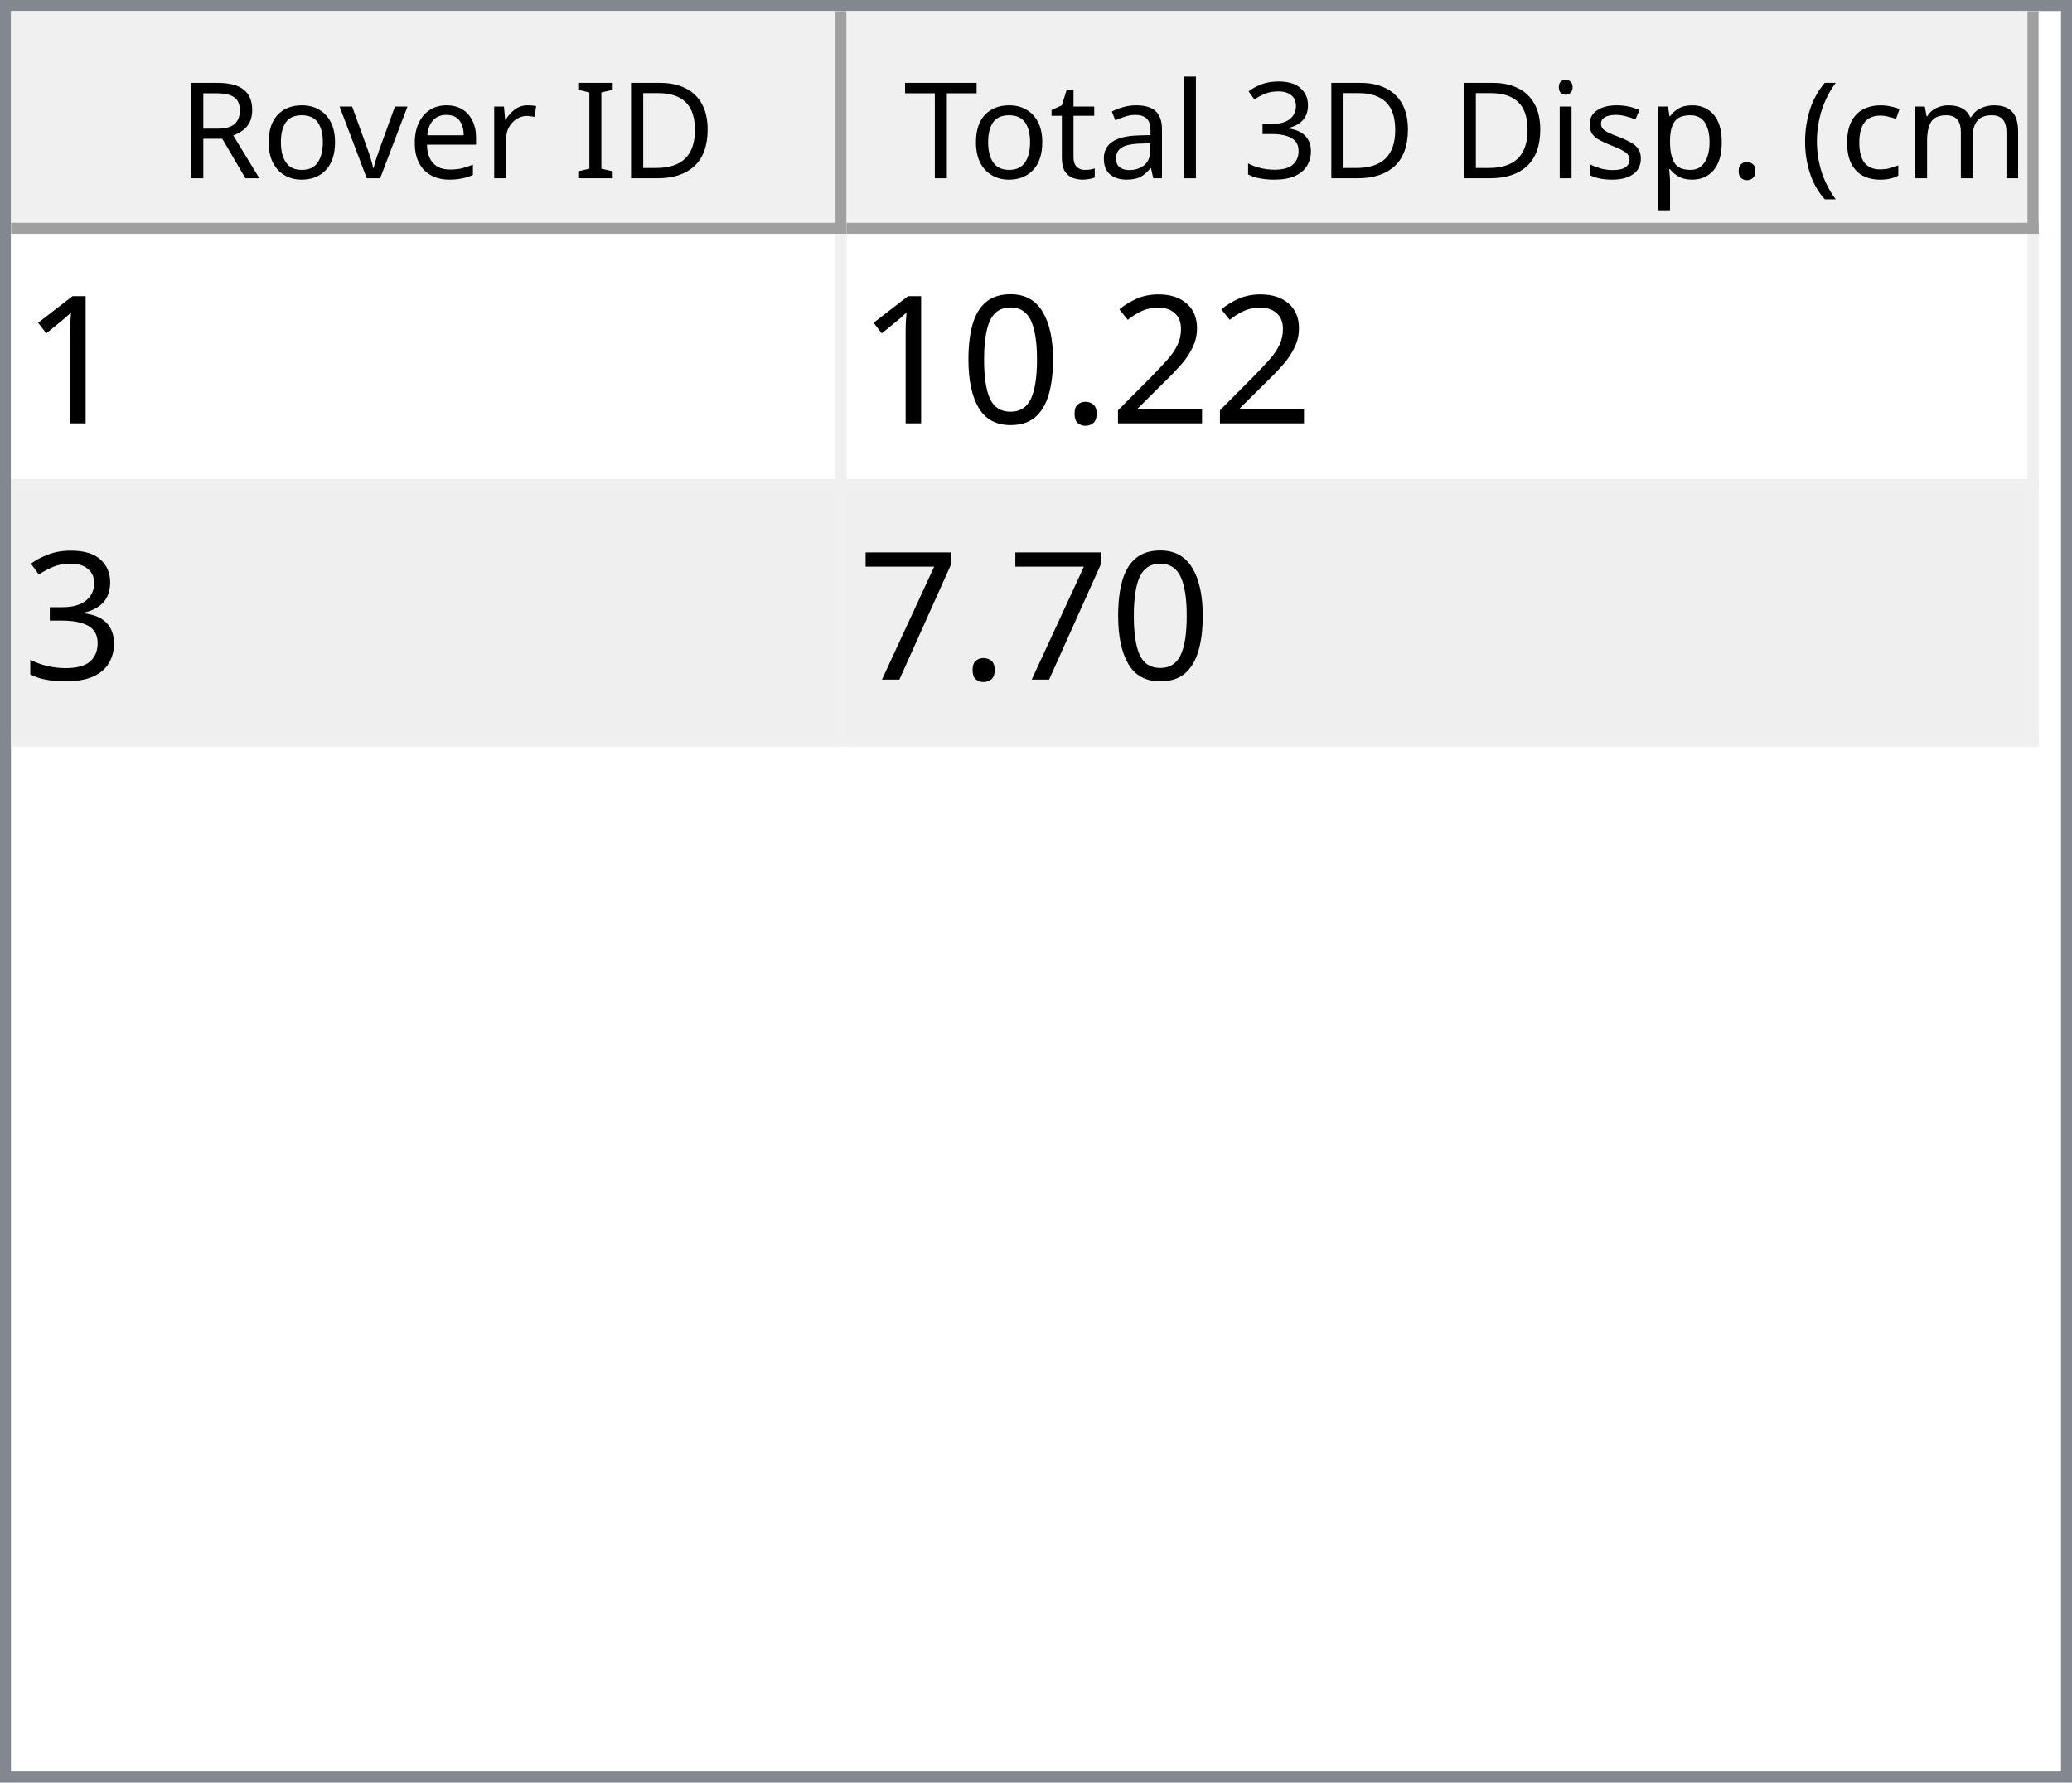
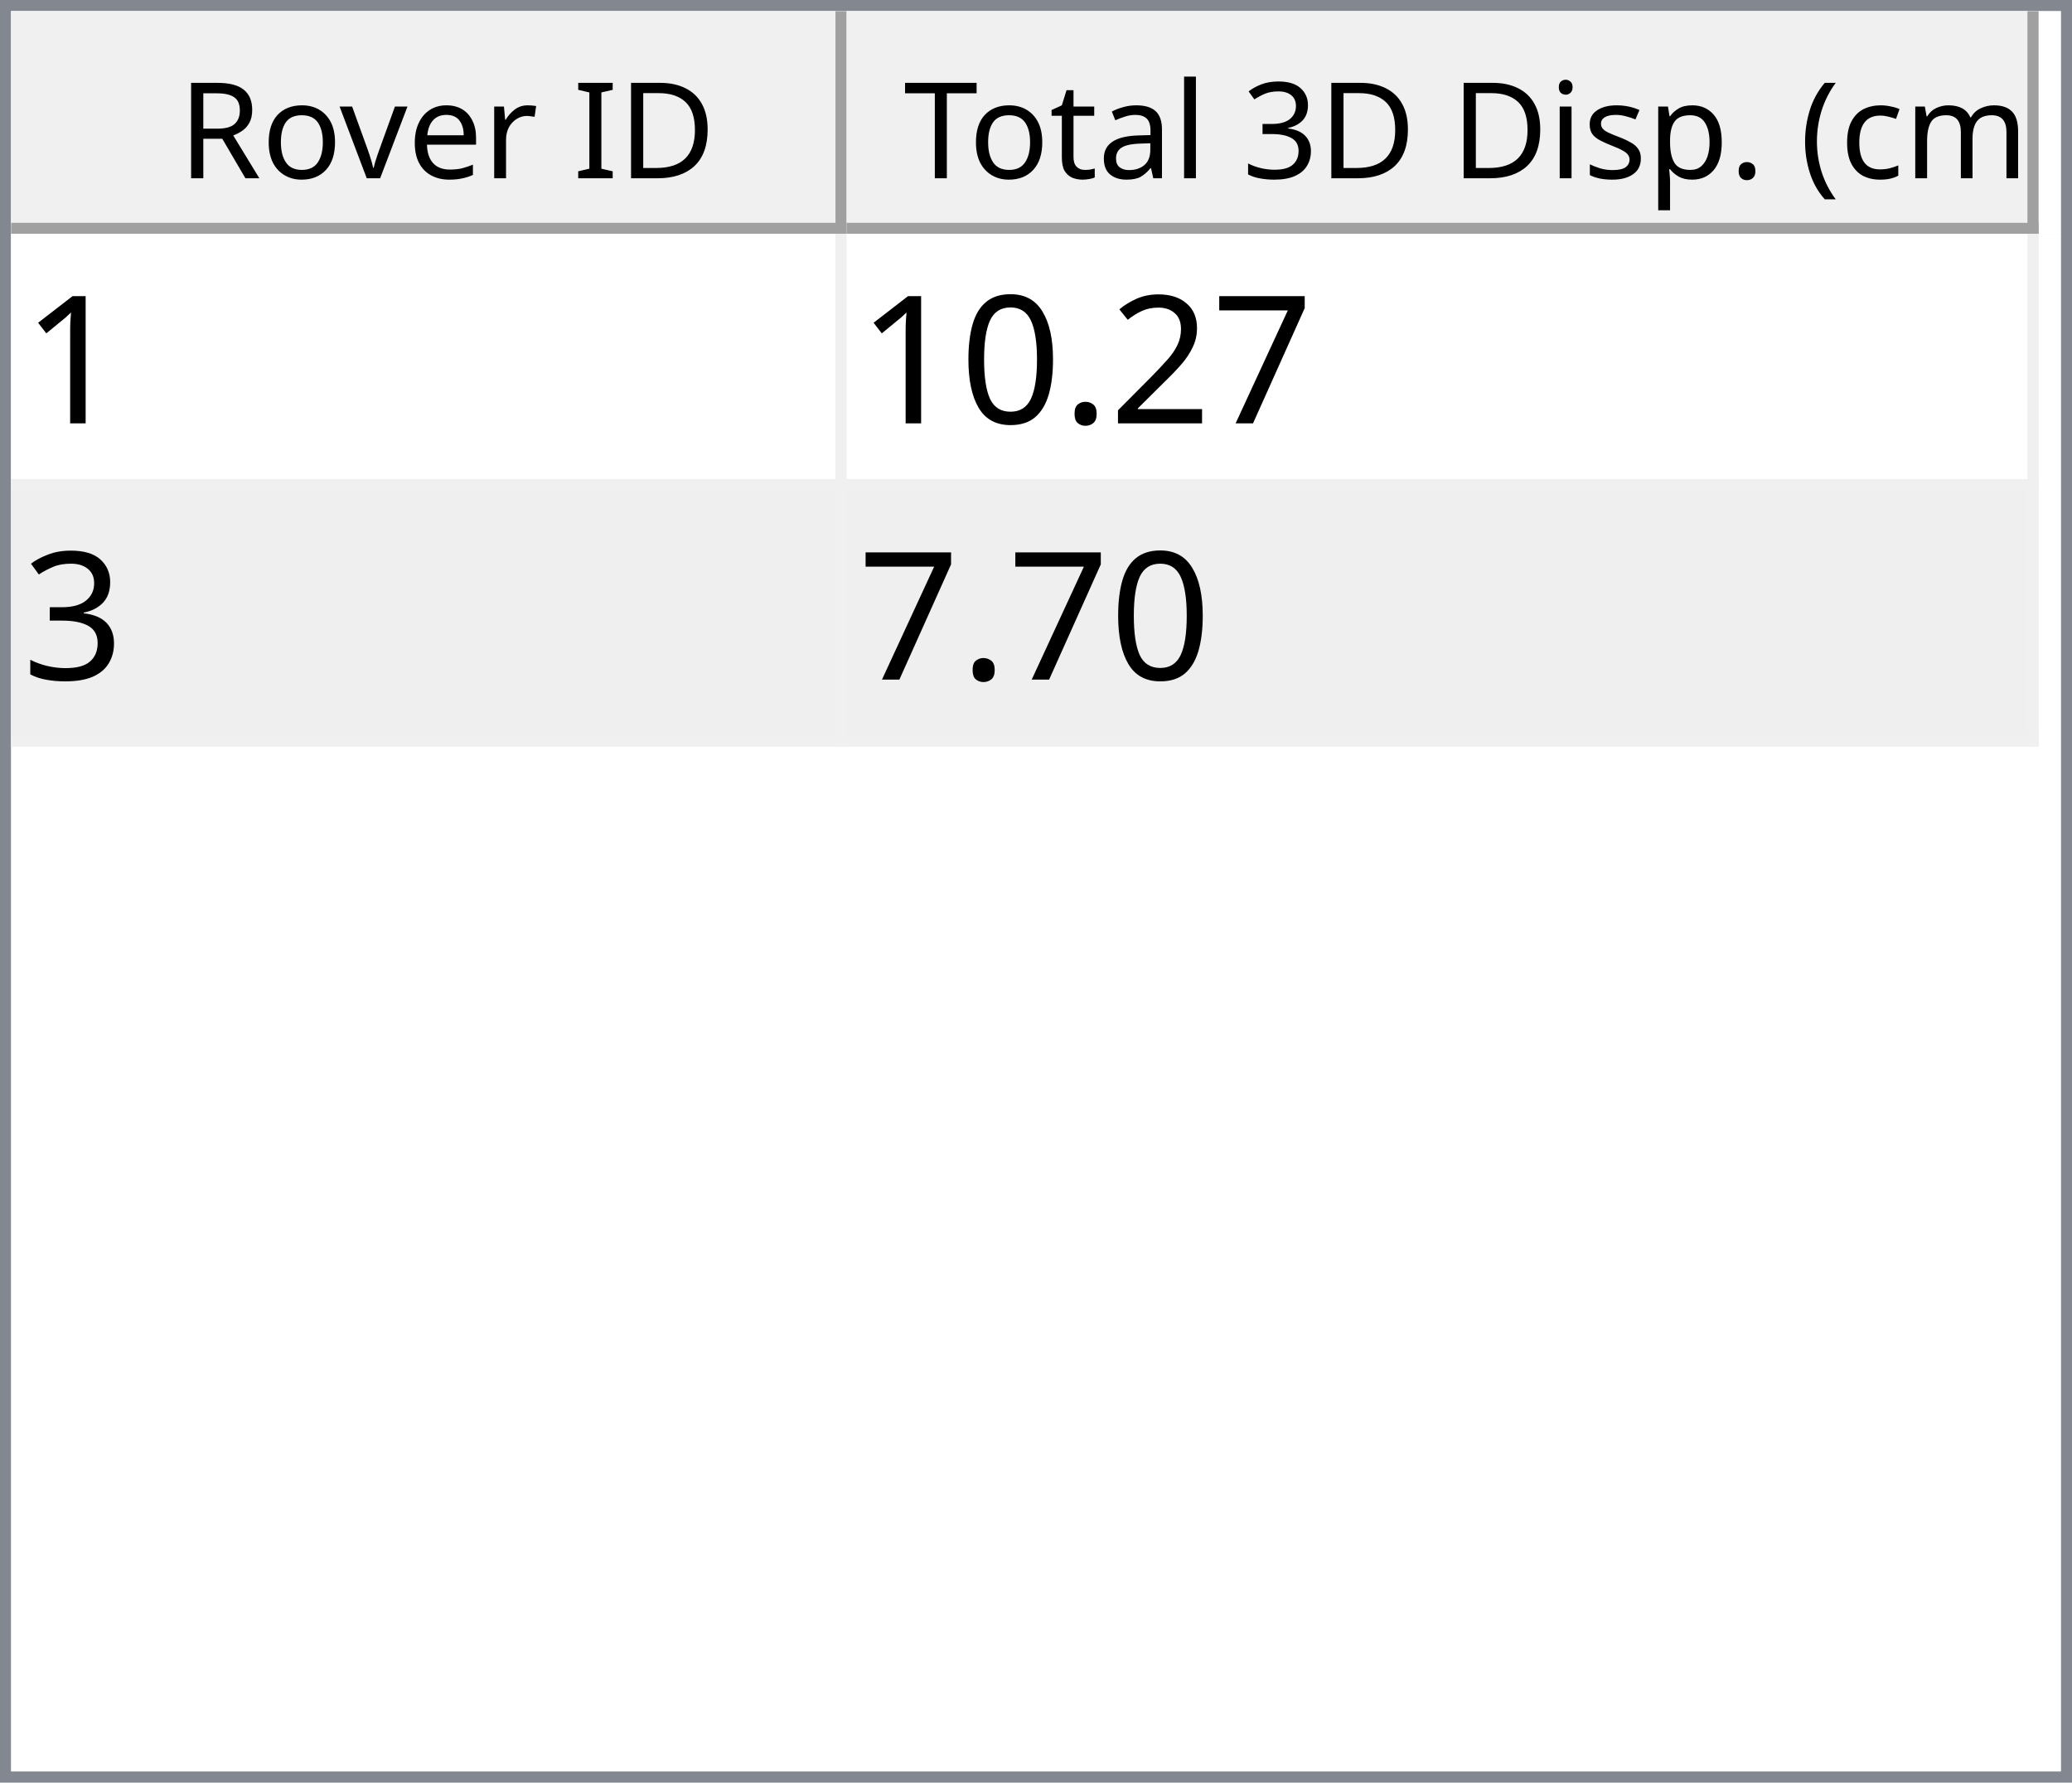
<svg xmlns="http://www.w3.org/2000/svg" style="fill-opacity:1; color-rendering:auto; color-interpolation:auto; text-rendering:auto; stroke:black; stroke-linecap:square; stroke-miterlimit:10; shape-rendering:auto; stroke-opacity:1; fill:black; stroke-dasharray:none; font-weight:normal; stroke-width:1; font-family:'Dialog'; font-style:normal; stroke-linejoin:miter; font-size:12px; stroke-dashoffset:0; image-rendering:auto;" width="186" height="160">
  <defs id="genericDefs" />
  <g>
    <defs id="defs1">
      <clipPath clipPathUnits="userSpaceOnUse" id="clipPath1">
        <path d="M0 0 L186 0 L186 160 L0 160 L0 0 Z" />
      </clipPath>
      <clipPath clipPathUnits="userSpaceOnUse" id="clipPath2">
        <path d="M0 0 L0 160 L186 160 L186 0 Z" />
      </clipPath>
      <clipPath clipPathUnits="userSpaceOnUse" id="clipPath3">
        <path d="M0 0 L0 20 L184 20 L184 0 Z" />
      </clipPath>
      <clipPath clipPathUnits="userSpaceOnUse" id="clipPath4">
        <path d="M0 0 L0 20 L75 20 L75 0 Z" />
      </clipPath>
      <clipPath clipPathUnits="userSpaceOnUse" id="clipPath5">
        <path d="M1 1 L1 19 L74 19 L74 1 Z" />
      </clipPath>
      <clipPath clipPathUnits="userSpaceOnUse" id="clipPath6">
        <path d="M0 0 L0 18 L73 18 L73 0 Z" />
      </clipPath>
      <clipPath clipPathUnits="userSpaceOnUse" id="clipPath7">
        <path d="M-0.5 -0.5 L-0.5 19.5 L74.5 19.5 L74.5 -0.5 Z" />
      </clipPath>
      <clipPath clipPathUnits="userSpaceOnUse" id="clipPath8">
        <path d="M0 0 L0 20 L107 20 L107 0 Z" />
      </clipPath>
      <clipPath clipPathUnits="userSpaceOnUse" id="clipPath9">
        <path d="M1 1 L1 19 L106 19 L106 1 Z" />
      </clipPath>
      <clipPath clipPathUnits="userSpaceOnUse" id="clipPath10">
        <path d="M0 0 L0 18 L105 18 L105 0 Z" />
      </clipPath>
      <clipPath clipPathUnits="userSpaceOnUse" id="clipPath11">
        <path d="M-0.5 -0.5 L-0.5 19.5 L106.5 19.5 L106.5 -0.5 Z" />
      </clipPath>
      <clipPath clipPathUnits="userSpaceOnUse" id="clipPath12">
        <path d="M0 0 L0 138 L184 138 L184 0 Z" />
      </clipPath>
      <clipPath clipPathUnits="userSpaceOnUse" id="clipPath13">
        <path d="M0 0 L0 46 L182 46 L182 0 Z" />
      </clipPath>
      <clipPath clipPathUnits="userSpaceOnUse" id="clipPath14">
        <path d="M-0.5 -0.5 L-0.5 45.5 L181.5 45.5 L181.5 -0.5 Z" />
      </clipPath>
      <clipPath clipPathUnits="userSpaceOnUse" id="clipPath15">
        <path d="M0 0 L0 22 L74 22 L74 0 Z" />
      </clipPath>
      <clipPath clipPathUnits="userSpaceOnUse" id="clipPath16">
        <path d="M0 0 L0 22 L106 22 L106 0 Z" />
      </clipPath>
      <font horiz-adv-x="64.551" id="font1">
        <font-face ascent="107.91" descent="25.098" units-per-em="100" style="font-style:normal; font-family:Segoe UI; font-weight:normal;" />
        <missing-glyph horiz-adv-x="64.551" d="M8.109 0 L8.109 68.266 L56.453 68.266 L56.453 0 L8.109 0 ZM15.328 7.234 L49.219 7.234 L49.219 61.031 L15.328 61.031 L15.328 7.234 Z" />
        <glyph unicode="D" horiz-adv-x="70.117" d="M9.188 0 L9.188 70.016 L28.516 70.016 Q65.531 70.016 65.531 35.891 Q65.531 19.672 55.25 9.836 Q44.969 0 27.734 0 L9.188 0 ZM17.391 62.594 L17.391 7.422 L27.828 7.422 Q41.609 7.422 49.273 14.797 Q56.938 22.172 56.938 35.688 Q56.938 62.594 28.328 62.594 L17.391 62.594 Z" />
        <glyph unicode="I" horiz-adv-x="26.611" d="M17.391 0 L9.188 0 L9.188 70.016 L17.391 70.016 L17.391 0 Z" />
        <glyph unicode=" " horiz-adv-x="27.393" d="" />
        <glyph unicode="r" horiz-adv-x="34.766" d="M34.188 41.891 Q32.078 43.5 28.125 43.5 Q23 43.5 19.555 38.672 Q16.109 33.844 16.109 25.484 L16.109 0 L8.109 0 L8.109 50 L16.109 50 L16.109 39.703 L16.312 39.703 Q18.016 44.969 21.531 47.922 Q25.047 50.875 29.391 50.875 Q32.516 50.875 34.188 50.203 L34.188 41.891 Z" />
        <glyph unicode="e" horiz-adv-x="52.295" d="M48.297 23 L12.984 23 Q13.188 14.656 17.484 10.109 Q21.781 5.562 29.297 5.562 Q37.75 5.562 44.828 11.141 L44.828 3.609 Q38.234 -1.172 27.391 -1.172 Q16.797 -1.172 10.742 5.641 Q4.688 12.453 4.688 24.812 Q4.688 36.469 11.305 43.82 Q17.922 51.172 27.734 51.172 Q37.547 51.172 42.922 44.828 Q48.297 38.484 48.297 27.203 L48.297 23 ZM40.094 29.781 Q40.047 36.719 36.75 40.578 Q33.453 44.438 27.594 44.438 Q21.922 44.438 17.969 40.383 Q14.016 36.328 13.094 29.781 L40.094 29.781 Z" />
        <glyph unicode="v" horiz-adv-x="47.9" d="M47.406 50 L27.484 0 L19.625 0 L0.688 50 L9.469 50 L22.172 13.672 Q23.578 9.672 23.922 6.688 L24.125 6.688 Q24.609 10.453 25.688 13.484 L38.969 50 L47.406 50 Z" />
        <glyph unicode="o" horiz-adv-x="58.594" d="M29 -1.172 Q17.922 -1.172 11.305 5.836 Q4.688 12.844 4.688 24.422 Q4.688 37.016 11.57 44.094 Q18.453 51.172 30.172 51.172 Q41.359 51.172 47.633 44.289 Q53.906 37.406 53.906 25.203 Q53.906 13.234 47.141 6.031 Q40.375 -1.172 29 -1.172 ZM29.594 44.438 Q21.875 44.438 17.383 39.188 Q12.891 33.938 12.891 24.703 Q12.891 15.828 17.43 10.695 Q21.969 5.562 29.594 5.562 Q37.359 5.562 41.531 10.594 Q45.703 15.625 45.703 24.906 Q45.703 34.281 41.531 39.359 Q37.359 44.438 29.594 44.438 Z" />
        <glyph unicode="R" horiz-adv-x="59.814" d="M59.375 0 L49.609 0 L37.891 19.625 Q36.281 22.359 34.766 24.289 Q33.25 26.219 31.664 27.438 Q30.078 28.656 28.25 29.219 Q26.422 29.781 24.125 29.781 L17.391 29.781 L17.391 0 L9.188 0 L9.188 70.016 L30.078 70.016 Q34.672 70.016 38.555 68.867 Q42.438 67.719 45.289 65.375 Q48.141 63.031 49.758 59.547 Q51.375 56.062 51.375 51.375 Q51.375 47.703 50.273 44.656 Q49.172 41.609 47.148 39.211 Q45.125 36.812 42.266 35.133 Q39.406 33.453 35.844 32.516 L35.844 32.328 Q37.594 31.547 38.891 30.547 Q40.188 29.547 41.359 28.18 Q42.531 26.812 43.68 25.078 Q44.828 23.344 46.234 21.047 L59.375 0 ZM17.391 62.594 L17.391 37.203 L28.516 37.203 Q31.594 37.203 34.203 38.133 Q36.812 39.062 38.719 40.797 Q40.625 42.531 41.703 45.047 Q42.781 47.562 42.781 50.688 Q42.781 56.297 39.141 59.445 Q35.5 62.594 28.609 62.594 L17.391 62.594 Z" />
        <glyph unicode=")" horiz-adv-x="30.176" d="M8.297 -15.922 L1.172 -15.922 Q16.406 2.344 16.406 26.812 Q16.406 51.469 1.078 70.016 L8.297 70.016 Q23.531 52.156 23.531 26.703 Q23.531 1.375 8.297 -15.922 Z" />
        <glyph unicode="m" horiz-adv-x="86.133" d="M79.109 0 L71.094 0 L71.094 28.719 Q71.094 37.016 68.531 40.727 Q65.969 44.438 59.906 44.438 Q54.781 44.438 51.195 39.75 Q47.609 35.062 47.609 28.516 L47.609 0 L39.594 0 L39.594 29.688 Q39.594 44.438 28.219 44.438 Q22.953 44.438 19.531 40.016 Q16.109 35.594 16.109 28.516 L16.109 0 L8.109 0 L8.109 50 L16.109 50 L16.109 42.094 L16.312 42.094 Q21.625 51.172 31.844 51.172 Q36.969 51.172 40.773 48.312 Q44.578 45.453 46 40.828 Q51.562 51.172 62.594 51.172 Q79.109 51.172 79.109 30.812 L79.109 0 Z" />
        <glyph unicode="c" horiz-adv-x="46.191" d="M42.188 2.297 Q36.422 -1.172 28.516 -1.172 Q17.828 -1.172 11.258 5.789 Q4.688 12.75 4.688 23.828 Q4.688 36.188 11.766 43.68 Q18.844 51.172 30.672 51.172 Q37.25 51.172 42.281 48.734 L42.281 40.531 Q36.719 44.438 30.375 44.438 Q22.703 44.438 17.797 38.945 Q12.891 33.453 12.891 24.516 Q12.891 15.719 17.508 10.641 Q22.125 5.562 29.891 5.562 Q36.422 5.562 42.188 9.906 L42.188 2.297 Z" />
        <glyph unicode="(" horiz-adv-x="30.176" d="M29.109 -15.922 L21.969 -15.922 Q6.844 1.375 6.844 26.703 Q6.844 52.156 21.969 70.016 L29.203 70.016 Q13.875 51.469 13.875 26.812 Q13.875 2.344 29.109 -15.922 Z" />
        <glyph unicode="." horiz-adv-x="21.68" d="M10.891 -1.078 Q8.641 -1.078 7.055 0.539 Q5.469 2.156 5.469 4.391 Q5.469 6.641 7.055 8.273 Q8.641 9.906 10.891 9.906 Q13.188 9.906 14.797 8.273 Q16.406 6.641 16.406 4.391 Q16.406 2.156 14.797 0.539 Q13.188 -1.078 10.891 -1.078 Z" />
        <glyph unicode="p" horiz-adv-x="58.789" d="M16.312 7.234 L16.109 7.234 L16.109 -23 L8.109 -23 L8.109 50 L16.109 50 L16.109 41.219 L16.312 41.219 Q22.219 51.172 33.594 51.172 Q43.266 51.172 48.688 44.461 Q54.109 37.75 54.109 26.469 Q54.109 13.922 48 6.375 Q41.891 -1.172 31.297 -1.172 Q21.578 -1.172 16.312 7.234 ZM16.109 27.391 L16.109 20.406 Q16.109 14.203 20.141 9.883 Q24.172 5.562 30.375 5.562 Q37.641 5.562 41.773 11.133 Q45.906 16.703 45.906 26.609 Q45.906 34.969 42.047 39.703 Q38.188 44.438 31.594 44.438 Q24.609 44.438 20.359 39.578 Q16.109 34.719 16.109 27.391 Z" />
        <glyph unicode="s" horiz-adv-x="42.432" d="M5.078 1.812 L5.078 10.406 Q11.625 5.562 19.484 5.562 Q30.031 5.562 30.031 12.594 Q30.031 14.594 29.125 15.992 Q28.219 17.391 26.68 18.461 Q25.141 19.531 23.07 20.383 Q21 21.234 18.609 22.172 Q15.281 23.484 12.766 24.828 Q10.25 26.172 8.57 27.859 Q6.891 29.547 6.031 31.695 Q5.172 33.844 5.172 36.719 Q5.172 40.234 6.789 42.945 Q8.406 45.656 11.086 47.484 Q13.766 49.312 17.211 50.242 Q20.656 51.172 24.312 51.172 Q30.812 51.172 35.938 48.922 L35.938 40.828 Q30.422 44.438 23.25 44.438 Q21 44.438 19.195 43.922 Q17.391 43.406 16.094 42.477 Q14.797 41.547 14.086 40.258 Q13.375 38.969 13.375 37.406 Q13.375 35.453 14.086 34.133 Q14.797 32.812 16.164 31.789 Q17.531 30.766 19.484 29.938 Q21.438 29.109 23.922 28.125 Q27.25 26.859 29.883 25.516 Q32.516 24.172 34.375 22.484 Q36.234 20.797 37.234 18.602 Q38.234 16.406 38.234 13.375 Q38.234 9.672 36.602 6.938 Q34.969 4.203 32.234 2.398 Q29.5 0.594 25.93 -0.289 Q22.359 -1.172 18.453 -1.172 Q10.75 -1.172 5.078 1.812 Z" />
        <glyph unicode="i" horiz-adv-x="24.219" d="M12.203 62.703 Q10.062 62.703 8.547 64.164 Q7.031 65.625 7.031 67.875 Q7.031 70.125 8.547 71.609 Q10.062 73.094 12.203 73.094 Q14.406 73.094 15.945 71.609 Q17.484 70.125 17.484 67.875 Q17.484 65.719 15.945 64.211 Q14.406 62.703 12.203 62.703 ZM16.109 0 L8.109 0 L8.109 50 L16.109 50 L16.109 0 Z" />
        <glyph unicode="3" horiz-adv-x="53.906" d="M46.531 19.828 Q46.531 15.094 44.75 11.211 Q42.969 7.328 39.719 4.57 Q36.469 1.812 31.93 0.297 Q27.391 -1.219 21.922 -1.219 Q11.922 -1.219 6 2.594 L6 11.188 Q13.094 5.609 22.219 5.609 Q25.875 5.609 28.828 6.539 Q31.781 7.469 33.906 9.227 Q36.031 10.984 37.18 13.477 Q38.328 15.969 38.328 19.094 Q38.328 32.812 18.797 32.812 L12.984 32.812 L12.984 39.594 L18.5 39.594 Q35.797 39.594 35.797 52.484 Q35.797 64.406 22.609 64.406 Q15.188 64.406 8.688 59.422 L8.688 67.188 Q15.375 71.188 24.609 71.188 Q29 71.188 32.57 69.969 Q36.141 68.75 38.68 66.555 Q41.219 64.359 42.609 61.281 Q44 58.203 44 54.5 Q44 40.672 30.031 36.719 L30.031 36.531 Q33.594 36.141 36.625 34.797 Q39.656 33.453 41.852 31.305 Q44.047 29.156 45.289 26.25 Q46.531 23.344 46.531 19.828 Z" />
        <glyph unicode="l" horiz-adv-x="24.219" d="M16.109 0 L8.109 0 L8.109 74.031 L16.109 74.031 L16.109 0 Z" />
        <glyph unicode="a" horiz-adv-x="50.879" d="M43.891 0 L35.891 0 L35.891 7.812 L35.688 7.812 Q30.469 -1.172 20.312 -1.172 Q12.844 -1.172 8.617 2.781 Q4.391 6.734 4.391 13.281 Q4.391 27.297 20.906 29.594 L35.891 31.688 Q35.891 44.438 25.594 44.438 Q16.547 44.438 9.281 38.281 L9.281 46.484 Q16.656 51.172 26.266 51.172 Q43.891 51.172 43.891 32.516 L43.891 0 ZM35.891 25.297 L23.828 23.641 Q18.266 22.859 15.43 20.875 Q12.594 18.891 12.594 13.875 Q12.594 10.203 15.211 7.883 Q17.828 5.562 22.172 5.562 Q28.125 5.562 32.008 9.742 Q35.891 13.922 35.891 20.312 L35.891 25.297 Z" />
        <glyph unicode="t" horiz-adv-x="33.887" d="M31.297 0.484 Q28.469 -1.078 23.828 -1.078 Q10.688 -1.078 10.688 13.578 L10.688 43.172 L2.094 43.172 L2.094 50 L10.688 50 L10.688 62.203 L18.703 64.797 L18.703 50 L31.297 50 L31.297 43.172 L18.703 43.172 L18.703 14.984 Q18.703 9.969 20.414 7.82 Q22.125 5.672 26.078 5.672 Q29.109 5.672 31.297 7.328 L31.297 0.484 Z" />
        <glyph unicode="T" horiz-adv-x="52.393" d="M50.594 62.594 L30.375 62.594 L30.375 0 L22.172 0 L22.172 62.594 L2 62.594 L2 70.016 L50.594 70.016 L50.594 62.594 Z" />
      </font>
      <font horiz-adv-x="75.0" id="font2">
        <font-face ascent="100.537" descent="21.973" units-per-em="100" style="font-style:normal; font-family:sans-serif; font-weight:normal;" />
        <missing-glyph horiz-adv-x="75.0" d="M12.5 0 L12.5 62.5 L62.5 62.5 L62.5 0 L12.5 0 ZM14.062 1.562 L60.938 1.562 L60.938 60.938 L14.062 60.938 L14.062 1.562 Z" />
        <glyph unicode="1" horiz-adv-x="55.615" d="M37.25 0 L28.469 0 L28.469 56 Q25.297 52.984 20.141 49.953 Q14.984 46.922 10.891 45.406 L10.891 53.906 Q18.266 57.375 23.781 62.305 Q29.297 67.234 31.594 71.875 L37.25 71.875 L37.25 0 Z" />
+         <glyph unicode="7" horiz-adv-x="55.615" d="M4.734 62.203 L4.734 70.656 L51.078 70.656 L51.078 63.812 Q44.234 56.547 37.523 44.484 Q30.812 32.422 27.156 19.672 Q24.516 10.688 23.781 0 L14.75 0 Q14.891 8.453 18.062 20.414 Q21.234 32.375 27.172 43.484 Q33.109 54.594 39.797 62.203 L4.734 62.203 Z" />
        <glyph unicode="2" horiz-adv-x="55.615" d="M50.344 8.453 L50.344 0 L3.031 0 Q2.938 3.172 4.047 6.109 Q5.859 10.938 9.836 15.625 Q13.812 20.312 21.344 26.469 Q33.016 36.031 37.117 41.625 Q41.219 47.219 41.219 52.203 Q41.219 57.422 37.477 61.008 Q33.734 64.594 27.734 64.594 Q21.391 64.594 17.578 60.789 Q13.766 56.984 13.719 50.25 L4.688 51.172 Q5.609 61.281 11.664 66.578 Q17.719 71.875 27.938 71.875 Q38.234 71.875 44.242 66.164 Q50.25 60.453 50.25 52 Q50.25 47.703 48.492 43.555 Q46.734 39.406 42.656 34.812 Q38.578 30.219 29.109 22.219 Q21.188 15.578 18.945 13.211 Q16.703 10.844 15.234 8.453 L50.344 8.453 Z" />
        <glyph unicode="." horiz-adv-x="27.783" d="M9.078 0 L9.078 10.016 L19.094 10.016 L19.094 0 L9.078 0 Z" />
        <glyph unicode="0" horiz-adv-x="55.615" d="M4.156 35.297 Q4.156 48 6.766 55.742 Q9.375 63.484 14.523 67.68 Q19.672 71.875 27.484 71.875 Q33.25 71.875 37.594 69.555 Q41.938 67.234 44.773 62.867 Q47.609 58.5 49.219 52.227 Q50.828 45.953 50.828 35.297 Q50.828 22.703 48.242 14.969 Q45.656 7.234 40.508 3.008 Q35.359 -1.219 27.484 -1.219 Q17.141 -1.219 11.234 6.203 Q4.156 15.141 4.156 35.297 ZM13.188 35.297 Q13.188 17.672 17.312 11.836 Q21.438 6 27.484 6 Q33.547 6 37.672 11.859 Q41.797 17.719 41.797 35.297 Q41.797 52.984 37.672 58.789 Q33.547 64.594 27.391 64.594 Q21.344 64.594 17.719 59.469 Q13.188 52.938 13.188 35.297 Z" />
        <glyph unicode="3" horiz-adv-x="55.615" d="M4.203 18.891 L12.984 20.062 Q14.5 12.594 18.141 9.297 Q21.781 6 27 6 Q33.203 6 37.477 10.297 Q41.75 14.594 41.75 20.953 Q41.75 27 37.797 30.93 Q33.844 34.859 27.734 34.859 Q25.25 34.859 21.531 33.891 L22.516 41.609 Q23.391 41.5 23.922 41.5 Q29.547 41.5 34.039 44.43 Q38.531 47.359 38.531 53.469 Q38.531 58.297 35.258 61.477 Q31.984 64.656 26.812 64.656 Q21.688 64.656 18.266 61.43 Q14.844 58.203 13.875 51.766 L5.078 53.328 Q6.688 62.156 12.398 67.016 Q18.109 71.875 26.609 71.875 Q32.469 71.875 37.398 69.359 Q42.328 66.844 44.945 62.5 Q47.562 58.156 47.562 53.266 Q47.562 48.641 45.07 44.828 Q42.578 41.016 37.703 38.766 Q44.047 37.312 47.562 32.695 Q51.078 28.078 51.078 21.141 Q51.078 11.766 44.242 5.25 Q37.406 -1.266 26.953 -1.266 Q17.531 -1.266 11.305 4.352 Q5.078 9.969 4.203 18.891 Z" />
-         <glyph unicode="7" horiz-adv-x="55.615" d="M4.734 62.203 L4.734 70.656 L51.078 70.656 L51.078 63.812 Q44.234 56.547 37.523 44.484 Q30.812 32.422 27.156 19.672 Q24.516 10.688 23.781 0 L14.75 0 Q14.891 8.453 18.062 20.414 Q21.234 32.375 27.172 43.484 Q33.109 54.594 39.797 62.203 L4.734 62.203 Z" />
      </font>
    </defs>
    <g style="fill:white; stroke:white;">
      <rect x="0" y="0" width="186" style="clip-path:url(#clipPath1); stroke:none;" height="160" />
    </g>
    <g style="fill:white; text-rendering:optimizeSpeed; color-rendering:optimizeSpeed; image-rendering:optimizeSpeed; shape-rendering:crispEdges; stroke:white; color-interpolation:sRGB;">
      <rect x="0" width="186" height="160" y="0" style="stroke:none;" />
      <path style="stroke:none;" d="M0 160 L186 160 L186 0 L0 0 Z" />
    </g>
    <g style="fill:rgb(240,240,240); font-family:'Segoe UI'; stroke:rgb(240,240,240);">
      <rect x="0" y="0" width="186" style="clip-path:url(#clipPath2); stroke:none;" height="160" />
    </g>
    <g style="fill:rgb(130,135,144); font-family:'Segoe UI'; stroke:rgb(130,135,144);">
      <path d="M0 0 L186 0 L186 160 L0 160 L0 0 ZM1 1 L185 1 L185 159 L1 159 L1 1 Z" style="fill-rule:evenodd; clip-path:url(#clipPath2); stroke:none;" />
    </g>
    <g style="fill:white; font-family:'Segoe UI'; stroke:white;" transform="translate(1,1)">
      <rect x="0" y="0" width="184" style="clip-path:url(#clipPath3); stroke:none;" height="20" />
    </g>
    <g style="fill:rgb(240,240,240); font-family:'Segoe UI'; stroke:rgb(240,240,240);" transform="translate(1,1)">
      <rect x="0" y="0" width="75" style="clip-path:url(#clipPath4); stroke:none;" height="20" />
    </g>
    <g style="font-family:'Segoe UI';" transform="translate(2,2)">
      <text x="14" xml:space="preserve" y="14" style="clip-path:url(#clipPath6); stroke:none;">Rover ID</text>
    </g>
    <g style="fill:rgb(160,160,160); font-family:'Segoe UI'; stroke:rgb(160,160,160); stroke-linejoin:bevel;" transform="translate(1.5,1.5)">
      <line x1="74" x2="74" y1="0" style="fill:none; clip-path:url(#clipPath7);" y2="19" />
    </g>
    <g style="fill:rgb(160,160,160); font-family:'Segoe UI'; stroke:rgb(160,160,160); stroke-linejoin:bevel;" transform="matrix(1,0,0,1,1,1) translate(0.5,0.5)">
      <line x1="0" x2="74" y1="19" style="fill:none; clip-path:url(#clipPath7);" y2="19" />
    </g>
    <g style="fill:rgb(240,240,240); font-family:'Segoe UI'; stroke:rgb(240,240,240);" transform="translate(76,1)">
      <rect x="0" y="0" width="107" style="clip-path:url(#clipPath8); stroke:none;" height="20" />
    </g>
    <g style="font-family:'Segoe UI';" transform="translate(77,2)">
      <text x="1" xml:space="preserve" y="14" style="clip-path:url(#clipPath10); stroke:none;"> Total 3D Disp. (cm)</text>
    </g>
    <g style="fill:rgb(160,160,160); font-family:'Segoe UI'; stroke:rgb(160,160,160); stroke-linejoin:bevel;" transform="translate(76.5,1.5)">
      <line x1="106" x2="106" y1="0" style="fill:none; clip-path:url(#clipPath11);" y2="19" />
    </g>
    <g style="fill:rgb(160,160,160); font-family:'Segoe UI'; stroke:rgb(160,160,160); stroke-linejoin:bevel;" transform="matrix(1,0,0,1,76,1) translate(0.5,0.5)">
      <line x1="0" x2="106" y1="19" style="fill:none; clip-path:url(#clipPath11);" y2="19" />
    </g>
    <g style="fill:white; font-family:'Segoe UI'; stroke:white;" transform="translate(1,21)">
      <rect x="0" y="0" width="184" style="clip-path:url(#clipPath12); stroke:none;" height="138" />
    </g>
    <g style="fill:rgb(240,240,240); font-size:16px; font-family:sans-serif; stroke:rgb(240,240,240);" transform="translate(1,21)">
      <rect x="0" y="0" width="182" style="clip-path:url(#clipPath13); stroke:none;" height="46" />
      <line transform="translate(0.5,0.5)" x1="0" x2="181" y1="22" style="clip-path:url(#clipPath14); fill:none; stroke-linejoin:bevel;" y2="22" />
    </g>
    <g transform="matrix(1,0,0,1,1,21) translate(0.5,0.5)" style="fill:rgb(240,240,240); font-size:16px; font-family:sans-serif; stroke:rgb(240,240,240); stroke-linejoin:bevel;">
      <line x1="0" x2="181" y1="45" style="fill:none; clip-path:url(#clipPath14);" y2="45" />
    </g>
    <g transform="matrix(1,0,0,1,1,21) translate(0.5,0.5)" style="fill:rgb(240,240,240); font-size:16px; font-family:sans-serif; stroke:rgb(240,240,240); stroke-linejoin:bevel;">
      <line x1="74" x2="74" y1="0" style="fill:none; clip-path:url(#clipPath14);" y2="45" />
    </g>
    <g transform="matrix(1,0,0,1,1,21) translate(0.5,0.5)" style="fill:rgb(240,240,240); font-size:16px; font-family:sans-serif; stroke:rgb(240,240,240); stroke-linejoin:bevel;">
      <line x1="181" x2="181" y1="0" style="fill:none; clip-path:url(#clipPath14);" y2="45" />
    </g>
    <g style="fill:white; font-size:16px; font-family:sans-serif; stroke:white;" transform="matrix(1,0,0,1,1,21)">
      <rect x="0" y="0" width="74" style="clip-path:url(#clipPath15); stroke:none;" height="22" />
      <text x="1" y="17" style="fill:black; clip-path:url(#clipPath15); stroke:none;" xml:space="preserve">1</text>
    </g>
    <g style="fill:white; font-size:16px; font-family:sans-serif; stroke:white;" transform="matrix(1,0,0,1,1,21) translate(75,0)">
      <rect x="0" y="0" width="106" style="clip-path:url(#clipPath16); stroke:none;" height="22" />
-       <text x="1" y="17" style="fill:black; clip-path:url(#clipPath16); stroke:none;" xml:space="preserve">10.22</text>
+       <text x="1" y="17" style="fill:black; clip-path:url(#clipPath16); stroke:none;" xml:space="preserve">10.27</text>
    </g>
    <g style="fill:rgb(239,239,239); font-size:16px; font-family:sans-serif; stroke:rgb(239,239,239);" transform="matrix(1,0,0,1,1,21) translate(0,23)">
      <rect x="0" y="0" width="74" style="clip-path:url(#clipPath15); stroke:none;" height="22" />
      <text x="1" y="17" style="fill:black; clip-path:url(#clipPath15); stroke:none;" xml:space="preserve">3</text>
    </g>
    <g style="fill:rgb(239,239,239); font-size:16px; font-family:sans-serif; stroke:rgb(239,239,239);" transform="matrix(1,0,0,1,1,21) translate(75,23)">
      <rect x="0" y="0" width="106" style="clip-path:url(#clipPath16); stroke:none;" height="22" />
      <text x="1" y="17" style="fill:black; clip-path:url(#clipPath16); stroke:none;" xml:space="preserve">7.70</text>
    </g>
  </g>
</svg>
